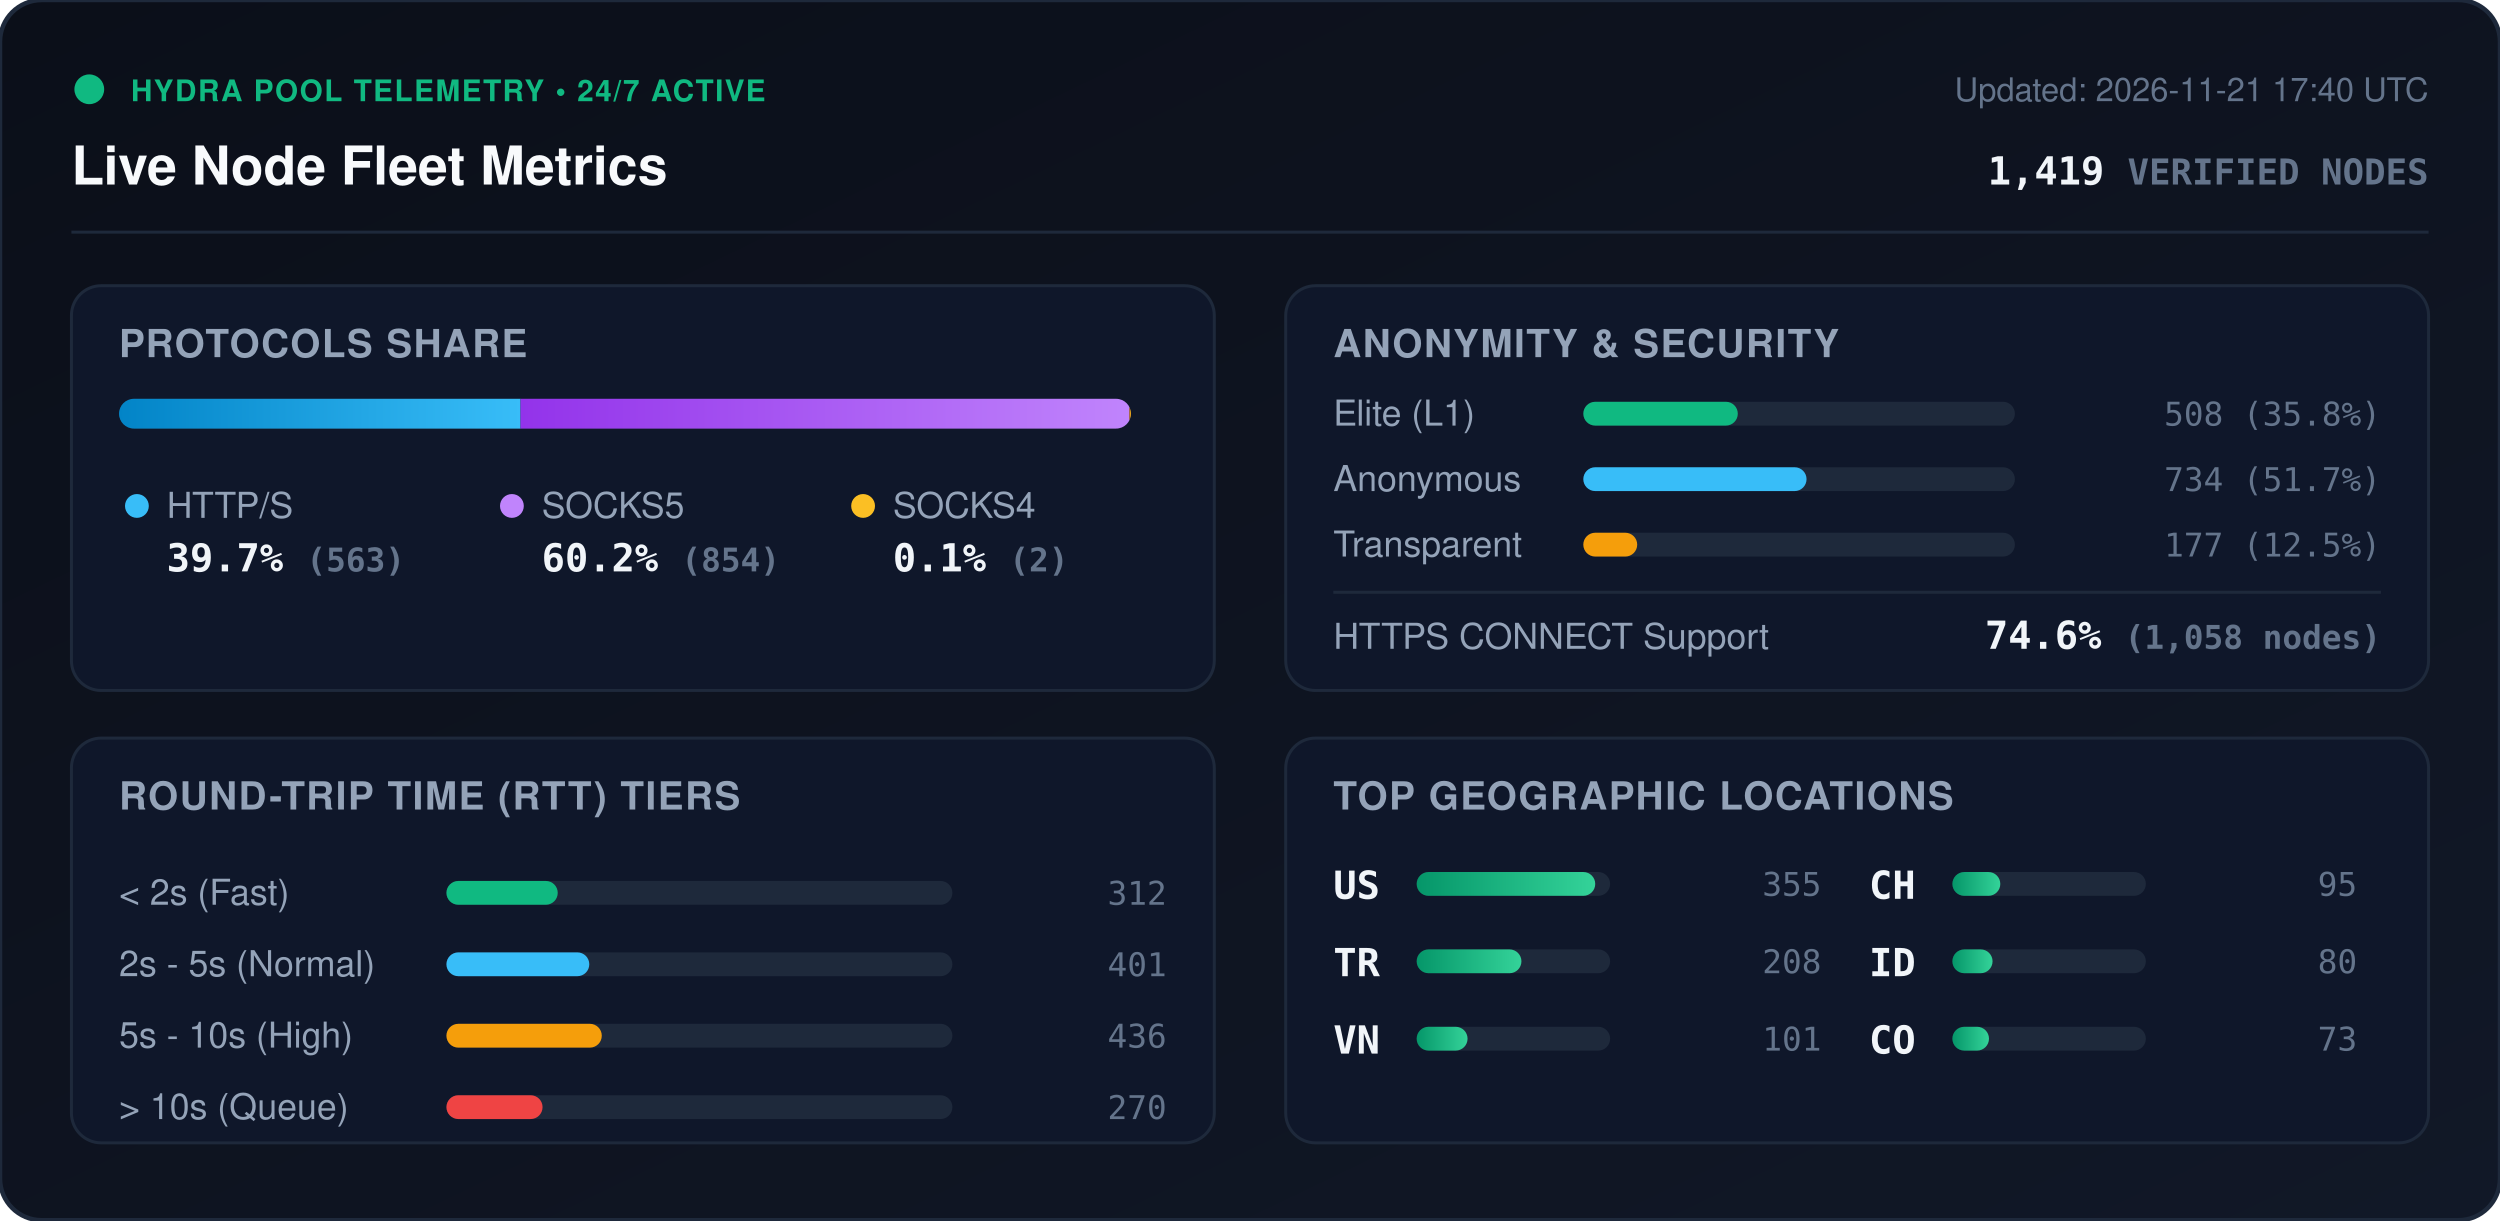
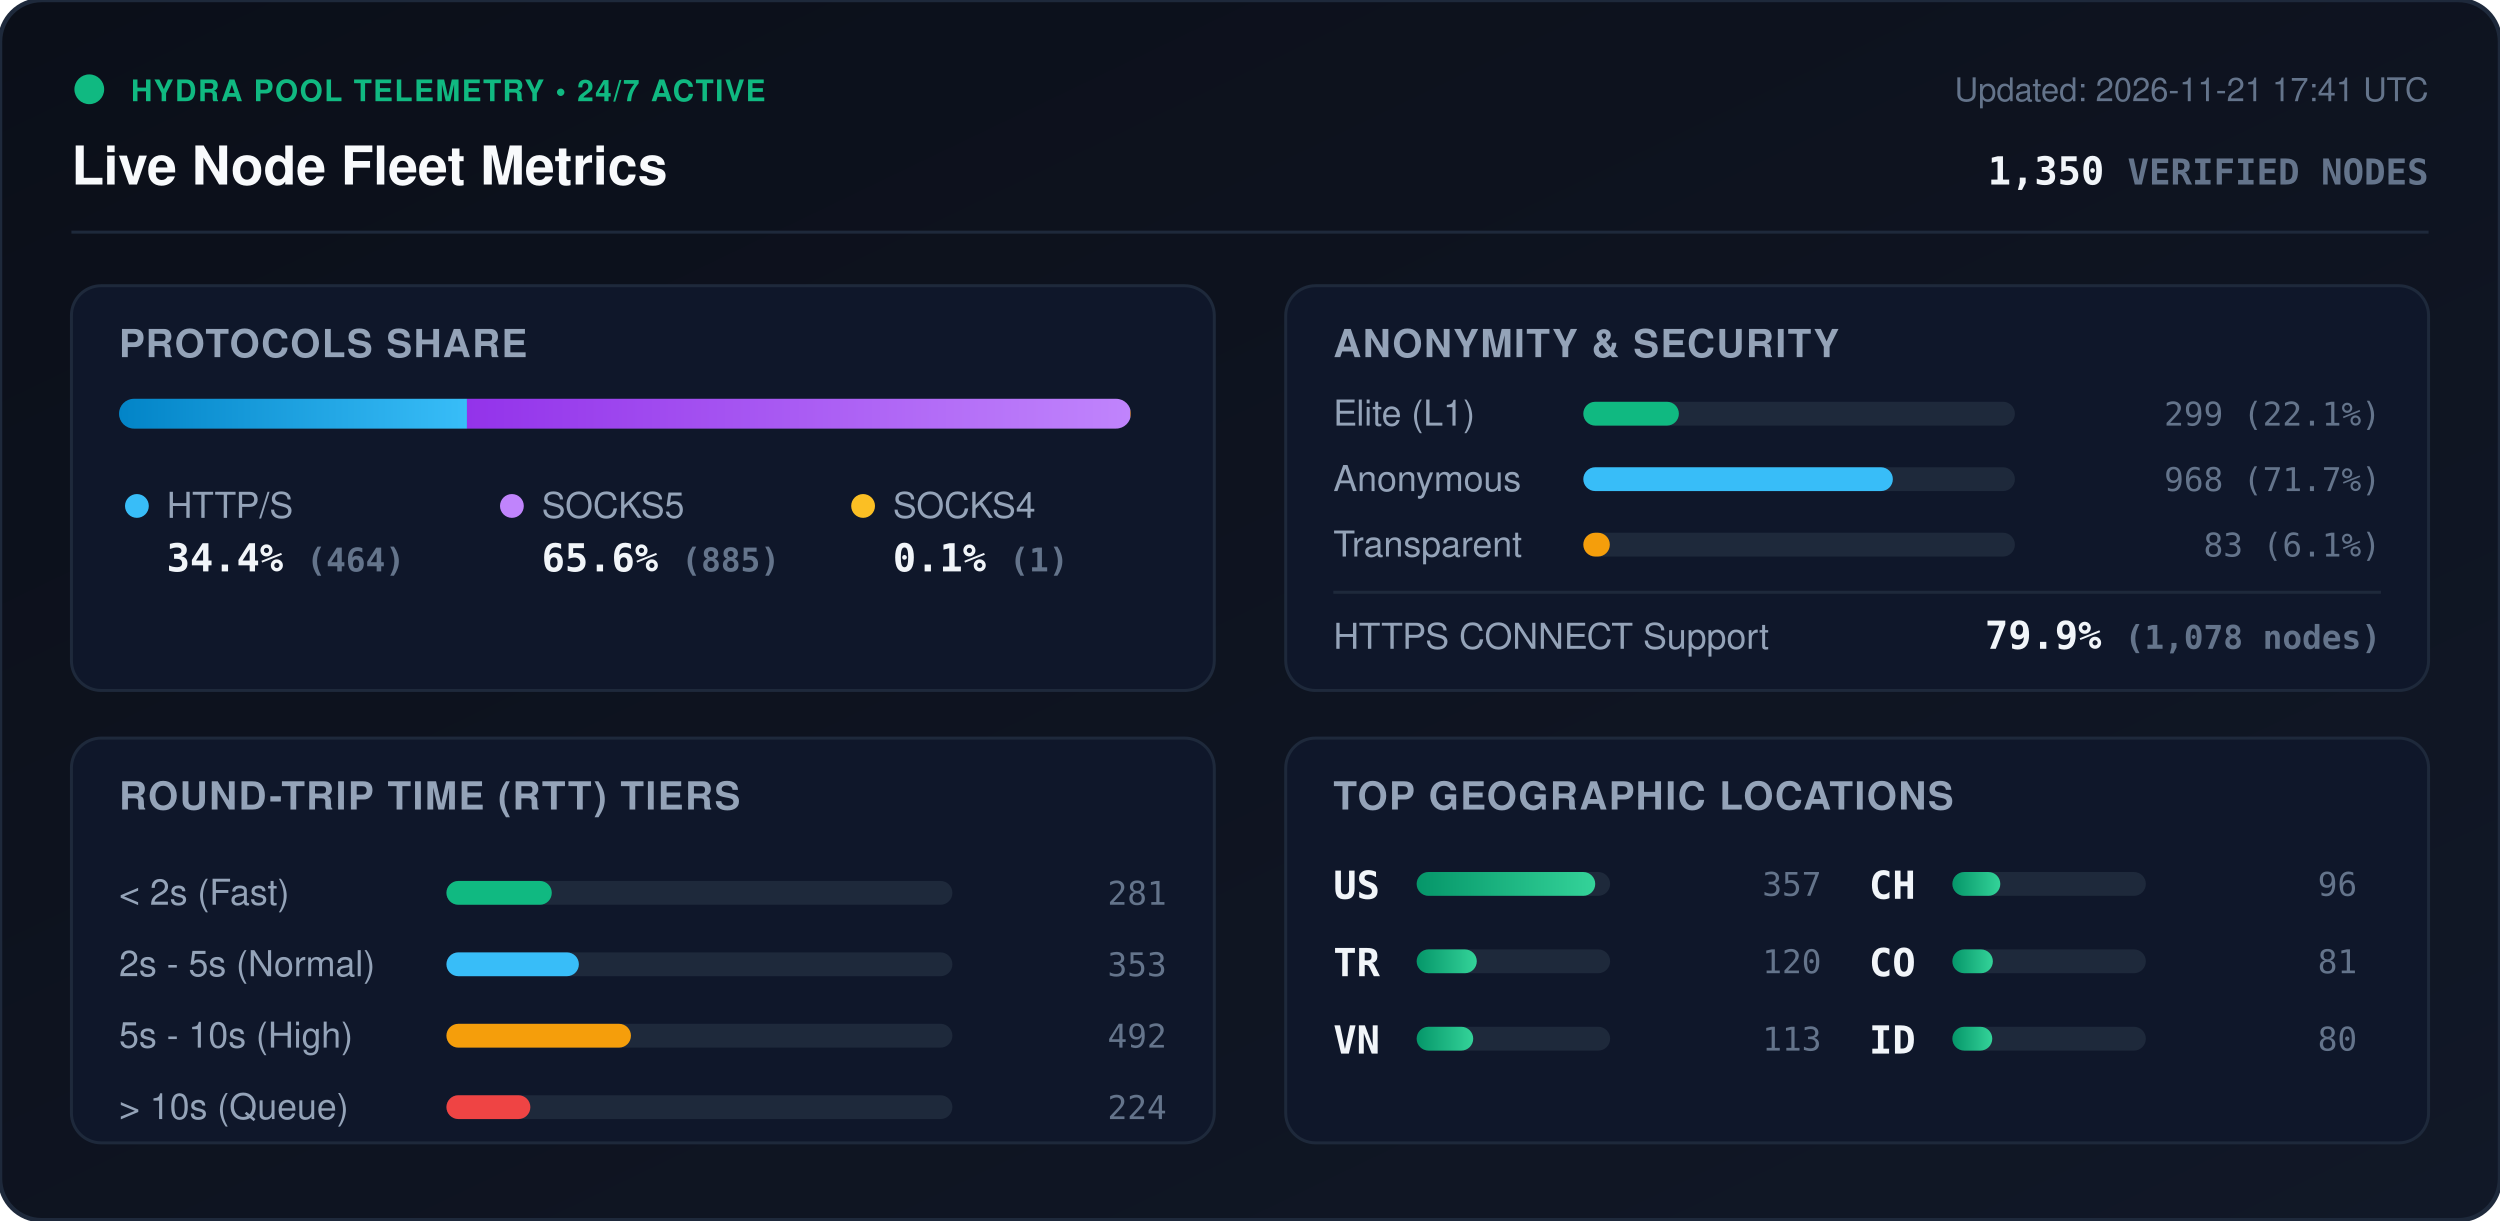
<svg xmlns="http://www.w3.org/2000/svg" viewBox="0 0 840 410" width="840" height="410" style="max-width: 100%; height: auto;">
  <defs>
    <linearGradient id="bg" x1="0%" y1="0%" x2="100%" y2="100%">
      <stop offset="0%" stop-color="#0b0f19" />
      <stop offset="100%" stop-color="#111827" />
    </linearGradient>
    <linearGradient id="bar-http" x1="0%" y1="0%" x2="100%" y2="0%">
      <stop offset="0%" stop-color="#0284c7" />
      <stop offset="100%" stop-color="#38bdf8" />
    </linearGradient>
    <linearGradient id="bar-socks5" x1="0%" y1="0%" x2="100%" y2="0%">
      <stop offset="0%" stop-color="#9333ea" />
      <stop offset="100%" stop-color="#c084fc" />
    </linearGradient>
    <linearGradient id="bar-socks4" x1="0%" y1="0%" x2="100%" y2="0%">
      <stop offset="0%" stop-color="#d97706" />
      <stop offset="100%" stop-color="#fbbf24" />
    </linearGradient>
    <linearGradient id="bar-green" x1="0%" y1="0%" x2="100%" y2="0%">
      <stop offset="0%" stop-color="#059669" />
      <stop offset="100%" stop-color="#34d399" />
    </linearGradient>
    <clipPath id="prog-track-clip">
      <rect width="340.0" height="10" rx="5" />
    </clipPath>
    <style>
      .title { font: 700 18px -apple-system, BlinkMacSystemFont, 'Segoe UI', Helvetica, Arial, sans-serif; fill: #f8fafc; }
      .sub { font: 500 11px -apple-system, BlinkMacSystemFont, 'Segoe UI', Helvetica, Arial, sans-serif; fill: #64748b; }
      .section-hdr { font: 600 13px -apple-system, BlinkMacSystemFont, 'Segoe UI', Helvetica, Arial, sans-serif; fill: #94a3b8; letter-spacing: 0.5px; }
      .metric-val { font: 700 13px -apple-system, BlinkMacSystemFont, 'Segoe UI', Helvetica, Arial, sans-serif; fill: #f1f5f9; }
      .metric-lbl { font: 500 12px -apple-system, BlinkMacSystemFont, 'Segoe UI', Helvetica, Arial, sans-serif; fill: #94a3b8; }
      .badge-txt { font: 700 10px -apple-system, BlinkMacSystemFont, 'Segoe UI', Helvetica, Arial, sans-serif; fill: #10b981; letter-spacing: 0.5px; }
      .mono { font-family: ui-monospace, SFMono-Regular, Menlo, Monaco, Consolas, monospace; }
      .pulse { animation: beacon 2s infinite ease-in-out; }
      @keyframes beacon { 0%, 100% { opacity: 1; } 50% { opacity: 0.35; } }
    </style>
  </defs>
  <rect width="840" height="410" rx="14" fill="url(#bg)" stroke="#1e293b" stroke-width="1.5" />
  <g transform="translate(24, 24)">
    <circle cx="6" cy="6" r="5" fill="#10b981" class="pulse" />
    <text x="20" y="10" class="badge-txt">HYDRA POOL TELEMETRY • 24/7 ACTIVE</text>
    <text x="0" y="38" class="title">Live Node Fleet Metrics</text>
-     <text x="792" y="10" text-anchor="end" class="sub">Updated: 2026-11-21 17:40 UTC</text>
-     <text x="792" y="38" text-anchor="end" class="metric-val mono" fill="#38bdf8">1,419 <tspan font-size="12" fill="#64748b">VERIFIED NODES</tspan>
+     <text x="792" y="10" text-anchor="end" class="sub">Updated: 2026-11-21 17:41 UTC</text>
+     <text x="792" y="38" text-anchor="end" class="metric-val mono" fill="#38bdf8">1,350 <tspan font-size="12" fill="#64748b">VERIFIED NODES</tspan>
    </text>
  </g>
  <line x1="24" y1="78" x2="816" y2="78" stroke="#1e293b" stroke-width="1" />
  <g transform="translate(24, 96)">
    <rect width="384" height="136" rx="10" fill="#0f172a" stroke="#1e293b" />
    <text x="16" y="24" class="section-hdr">PROTOCOLS SHARE</text>
    <g transform="translate(16, 38)">
      <rect width="340.0" height="10" rx="5" fill="#1e293b" />
      <g clip-path="url(#prog-track-clip)">
-         <rect x="0" width="134.9" height="10" fill="url(#bar-http)" />
-         <rect x="134.9" width="204.6" height="10" fill="url(#bar-socks5)" />
-         <rect x="339.5" width="0.5" height="10" fill="url(#bar-socks4)" />
+         <rect x="0" width="116.9" height="10" fill="url(#bar-http)" />
+         <rect x="116.9" width="222.9" height="10" fill="url(#bar-socks5)" />
+         <rect x="339.8" width="0.3" height="10" fill="url(#bar-socks4)" />
      </g>
    </g>
    <g transform="translate(16, 68)">
      <circle cx="6" cy="6" r="4" fill="#38bdf8" />
      <text x="16" y="10" class="metric-lbl">HTTP/S</text>
-       <text x="16" y="28" class="metric-val mono">39.7% <tspan font-size="11" fill="#64748b">(563)</tspan>
+       <text x="16" y="28" class="metric-val mono">34.4% <tspan font-size="11" fill="#64748b">(464)</tspan>
      </text>
      <circle cx="132" cy="6" r="4" fill="#c084fc" />
      <text x="142" y="10" class="metric-lbl">SOCKS5</text>
-       <text x="142" y="28" class="metric-val mono">60.2% <tspan font-size="11" fill="#64748b">(854)</tspan>
+       <text x="142" y="28" class="metric-val mono">65.6% <tspan font-size="11" fill="#64748b">(885)</tspan>
      </text>
      <circle cx="250" cy="6" r="4" fill="#fbbf24" />
      <text x="260" y="10" class="metric-lbl">SOCKS4</text>
-       <text x="260" y="28" class="metric-val mono">0.1% <tspan font-size="11" fill="#64748b">(2)</tspan>
+       <text x="260" y="28" class="metric-val mono">0.1% <tspan font-size="11" fill="#64748b">(1)</tspan>
      </text>
    </g>
  </g>
  <g transform="translate(432, 96)">
    <rect width="384" height="136" rx="10" fill="#0f172a" stroke="#1e293b" />
    <text x="16" y="24" class="section-hdr">ANONYMITY &amp; SECURITY</text>
    <text x="16" y="47" class="metric-lbl">Elite (L1)</text>
    <rect x="100" y="39" width="145.0" height="8" rx="4" fill="#1e293b" />
-     <rect x="100" y="39" width="51.9" height="8" rx="4" fill="#10b981" />
-     <text x="368" y="47" text-anchor="end" class="mono sub" fill="#e2e8f0">508 (35.8%)</text>
+     <rect x="100" y="39" width="32.1" height="8" rx="4" fill="#10b981" />
+     <text x="368" y="47" text-anchor="end" class="mono sub" fill="#e2e8f0">299 (22.1%)</text>
    <text x="16" y="69" class="metric-lbl">Anonymous</text>
    <rect x="100" y="61" width="145.0" height="8" rx="4" fill="#1e293b" />
-     <rect x="100" y="61" width="75.0" height="8" rx="4" fill="#38bdf8" />
-     <text x="368" y="69" text-anchor="end" class="mono sub" fill="#e2e8f0">734 (51.7%)</text>
+     <rect x="100" y="61" width="104.0" height="8" rx="4" fill="#38bdf8" />
+     <text x="368" y="69" text-anchor="end" class="mono sub" fill="#e2e8f0">968 (71.7%)</text>
    <text x="16" y="91" class="metric-lbl">Transparent</text>
    <rect x="100" y="83" width="145.0" height="8" rx="4" fill="#1e293b" />
-     <rect x="100" y="83" width="18.1" height="8" rx="4" fill="#f59e0b" />
-     <text x="368" y="91" text-anchor="end" class="mono sub" fill="#e2e8f0">177 (12.5%)</text>
+     <rect x="100" y="83" width="8.9" height="8" rx="4" fill="#f59e0b" />
+     <text x="368" y="91" text-anchor="end" class="mono sub" fill="#e2e8f0">83 (6.1%)</text>
    <line x1="16" y1="103" x2="368" y2="103" stroke="#1e293b" stroke-width="1" />
    <text x="16" y="122" class="metric-lbl">HTTPS CONNECT Support</text>
-     <text x="368" y="122" text-anchor="end" class="metric-val mono" fill="#34d399">74.6% <tspan font-size="11" fill="#64748b">(1,058 nodes)</tspan>
+     <text x="368" y="122" text-anchor="end" class="metric-val mono" fill="#34d399">79.9% <tspan font-size="11" fill="#64748b">(1,078 nodes)</tspan>
    </text>
  </g>
  <g transform="translate(24, 248)">
    <rect width="384" height="136" rx="10" fill="#0f172a" stroke="#1e293b" />
    <text x="16" y="24" class="section-hdr">ROUND-TRIP TIME (RTT) TIERS</text>
    <g transform="translate(16, 42)">
      <text x="0" y="14" class="metric-lbl">&lt; 2s (Fast)</text>
      <rect x="110" y="6" width="170" height="8" rx="4" fill="#1e293b" />
-       <rect x="110" y="6" width="37.4" height="8" rx="4" fill="#10b981" />
-       <text x="352" y="14" text-anchor="end" class="mono sub">312</text>
+       <rect x="110" y="6" width="35.4" height="8" rx="4" fill="#10b981" />
+       <text x="352" y="14" text-anchor="end" class="mono sub">281</text>
      <text x="0" y="38" class="metric-lbl">2s - 5s (Normal)</text>
      <rect x="110" y="30" width="170" height="8" rx="4" fill="#1e293b" />
-       <rect x="110" y="30" width="48.0" height="8" rx="4" fill="#38bdf8" />
-       <text x="352" y="38" text-anchor="end" class="mono sub">401</text>
+       <rect x="110" y="30" width="44.5" height="8" rx="4" fill="#38bdf8" />
+       <text x="352" y="38" text-anchor="end" class="mono sub">353</text>
      <text x="0" y="62" class="metric-lbl">5s - 10s (High)</text>
      <rect x="110" y="54" width="170" height="8" rx="4" fill="#1e293b" />
-       <rect x="110" y="54" width="52.2" height="8" rx="4" fill="#f59e0b" />
-       <text x="352" y="62" text-anchor="end" class="mono sub">436</text>
+       <rect x="110" y="54" width="62.0" height="8" rx="4" fill="#f59e0b" />
+       <text x="352" y="62" text-anchor="end" class="mono sub">492</text>
      <text x="0" y="86" class="metric-lbl">&gt; 10s (Queue)</text>
      <rect x="110" y="78" width="170" height="8" rx="4" fill="#1e293b" />
-       <rect x="110" y="78" width="32.3" height="8" rx="4" fill="#ef4444" />
-       <text x="352" y="86" text-anchor="end" class="mono sub">270</text>
+       <rect x="110" y="78" width="28.2" height="8" rx="4" fill="#ef4444" />
+       <text x="352" y="86" text-anchor="end" class="mono sub">224</text>
    </g>
  </g>
  <g transform="translate(432, 248)">
    <rect width="384" height="136" rx="10" fill="#0f172a" stroke="#1e293b" />
    <text x="16" y="24" class="section-hdr">TOP GEOGRAPHIC LOCATIONS</text>
    <g transform="translate(16, 42)">
      <g transform="translate(0, 0)">
        <text x="0" y="12" class="mono metric-val" font-size="12">US</text>
        <rect x="28" y="3" width="65" height="8" rx="4" fill="#1e293b" />
        <rect x="28" y="3" width="60.0" height="8" rx="4" fill="url(#bar-green)" />
-         <text x="164" y="11" text-anchor="end" class="mono sub">355</text>
+         <text x="164" y="11" text-anchor="end" class="mono sub">357</text>
      </g>
      <g transform="translate(0, 26)">
        <text x="0" y="12" class="mono metric-val" font-size="12">TR</text>
        <rect x="28" y="3" width="65" height="8" rx="4" fill="#1e293b" />
-         <rect x="28" y="3" width="35.2" height="8" rx="4" fill="url(#bar-green)" />
-         <text x="164" y="11" text-anchor="end" class="mono sub">208</text>
+         <rect x="28" y="3" width="20.2" height="8" rx="4" fill="url(#bar-green)" />
+         <text x="164" y="11" text-anchor="end" class="mono sub">120</text>
      </g>
      <g transform="translate(0, 52)">
        <text x="0" y="12" class="mono metric-val" font-size="12">VN</text>
        <rect x="28" y="3" width="65" height="8" rx="4" fill="#1e293b" />
-         <rect x="28" y="3" width="17.1" height="8" rx="4" fill="url(#bar-green)" />
-         <text x="164" y="11" text-anchor="end" class="mono sub">101</text>
+         <rect x="28" y="3" width="19.0" height="8" rx="4" fill="url(#bar-green)" />
+         <text x="164" y="11" text-anchor="end" class="mono sub">113</text>
      </g>
      <g transform="translate(180, 0)">
        <text x="0" y="12" class="mono metric-val" font-size="12">CH</text>
        <rect x="28" y="3" width="65" height="8" rx="4" fill="#1e293b" />
        <rect x="28" y="3" width="16.1" height="8" rx="4" fill="url(#bar-green)" />
-         <text x="164" y="11" text-anchor="end" class="mono sub">95</text>
+         <text x="164" y="11" text-anchor="end" class="mono sub">96</text>
      </g>
      <g transform="translate(180, 26)">
+         <text x="0" y="12" class="mono metric-val" font-size="12">CO</text>
+         <rect x="28" y="3" width="65" height="8" rx="4" fill="#1e293b" />
+         <rect x="28" y="3" width="13.6" height="8" rx="4" fill="url(#bar-green)" />
+         <text x="164" y="11" text-anchor="end" class="mono sub">81</text>
+       </g>
+       <g transform="translate(180, 52)">
        <text x="0" y="12" class="mono metric-val" font-size="12">ID</text>
        <rect x="28" y="3" width="65" height="8" rx="4" fill="#1e293b" />
-         <rect x="28" y="3" width="13.5" height="8" rx="4" fill="url(#bar-green)" />
+         <rect x="28" y="3" width="13.4" height="8" rx="4" fill="url(#bar-green)" />
        <text x="164" y="11" text-anchor="end" class="mono sub">80</text>
-       </g>
-       <g transform="translate(180, 52)">
-         <text x="0" y="12" class="mono metric-val" font-size="12">CO</text>
-         <rect x="28" y="3" width="65" height="8" rx="4" fill="#1e293b" />
-         <rect x="28" y="3" width="12.3" height="8" rx="4" fill="url(#bar-green)" />
-         <text x="164" y="11" text-anchor="end" class="mono sub">73</text>
      </g>
    </g>
  </g>
</svg>
